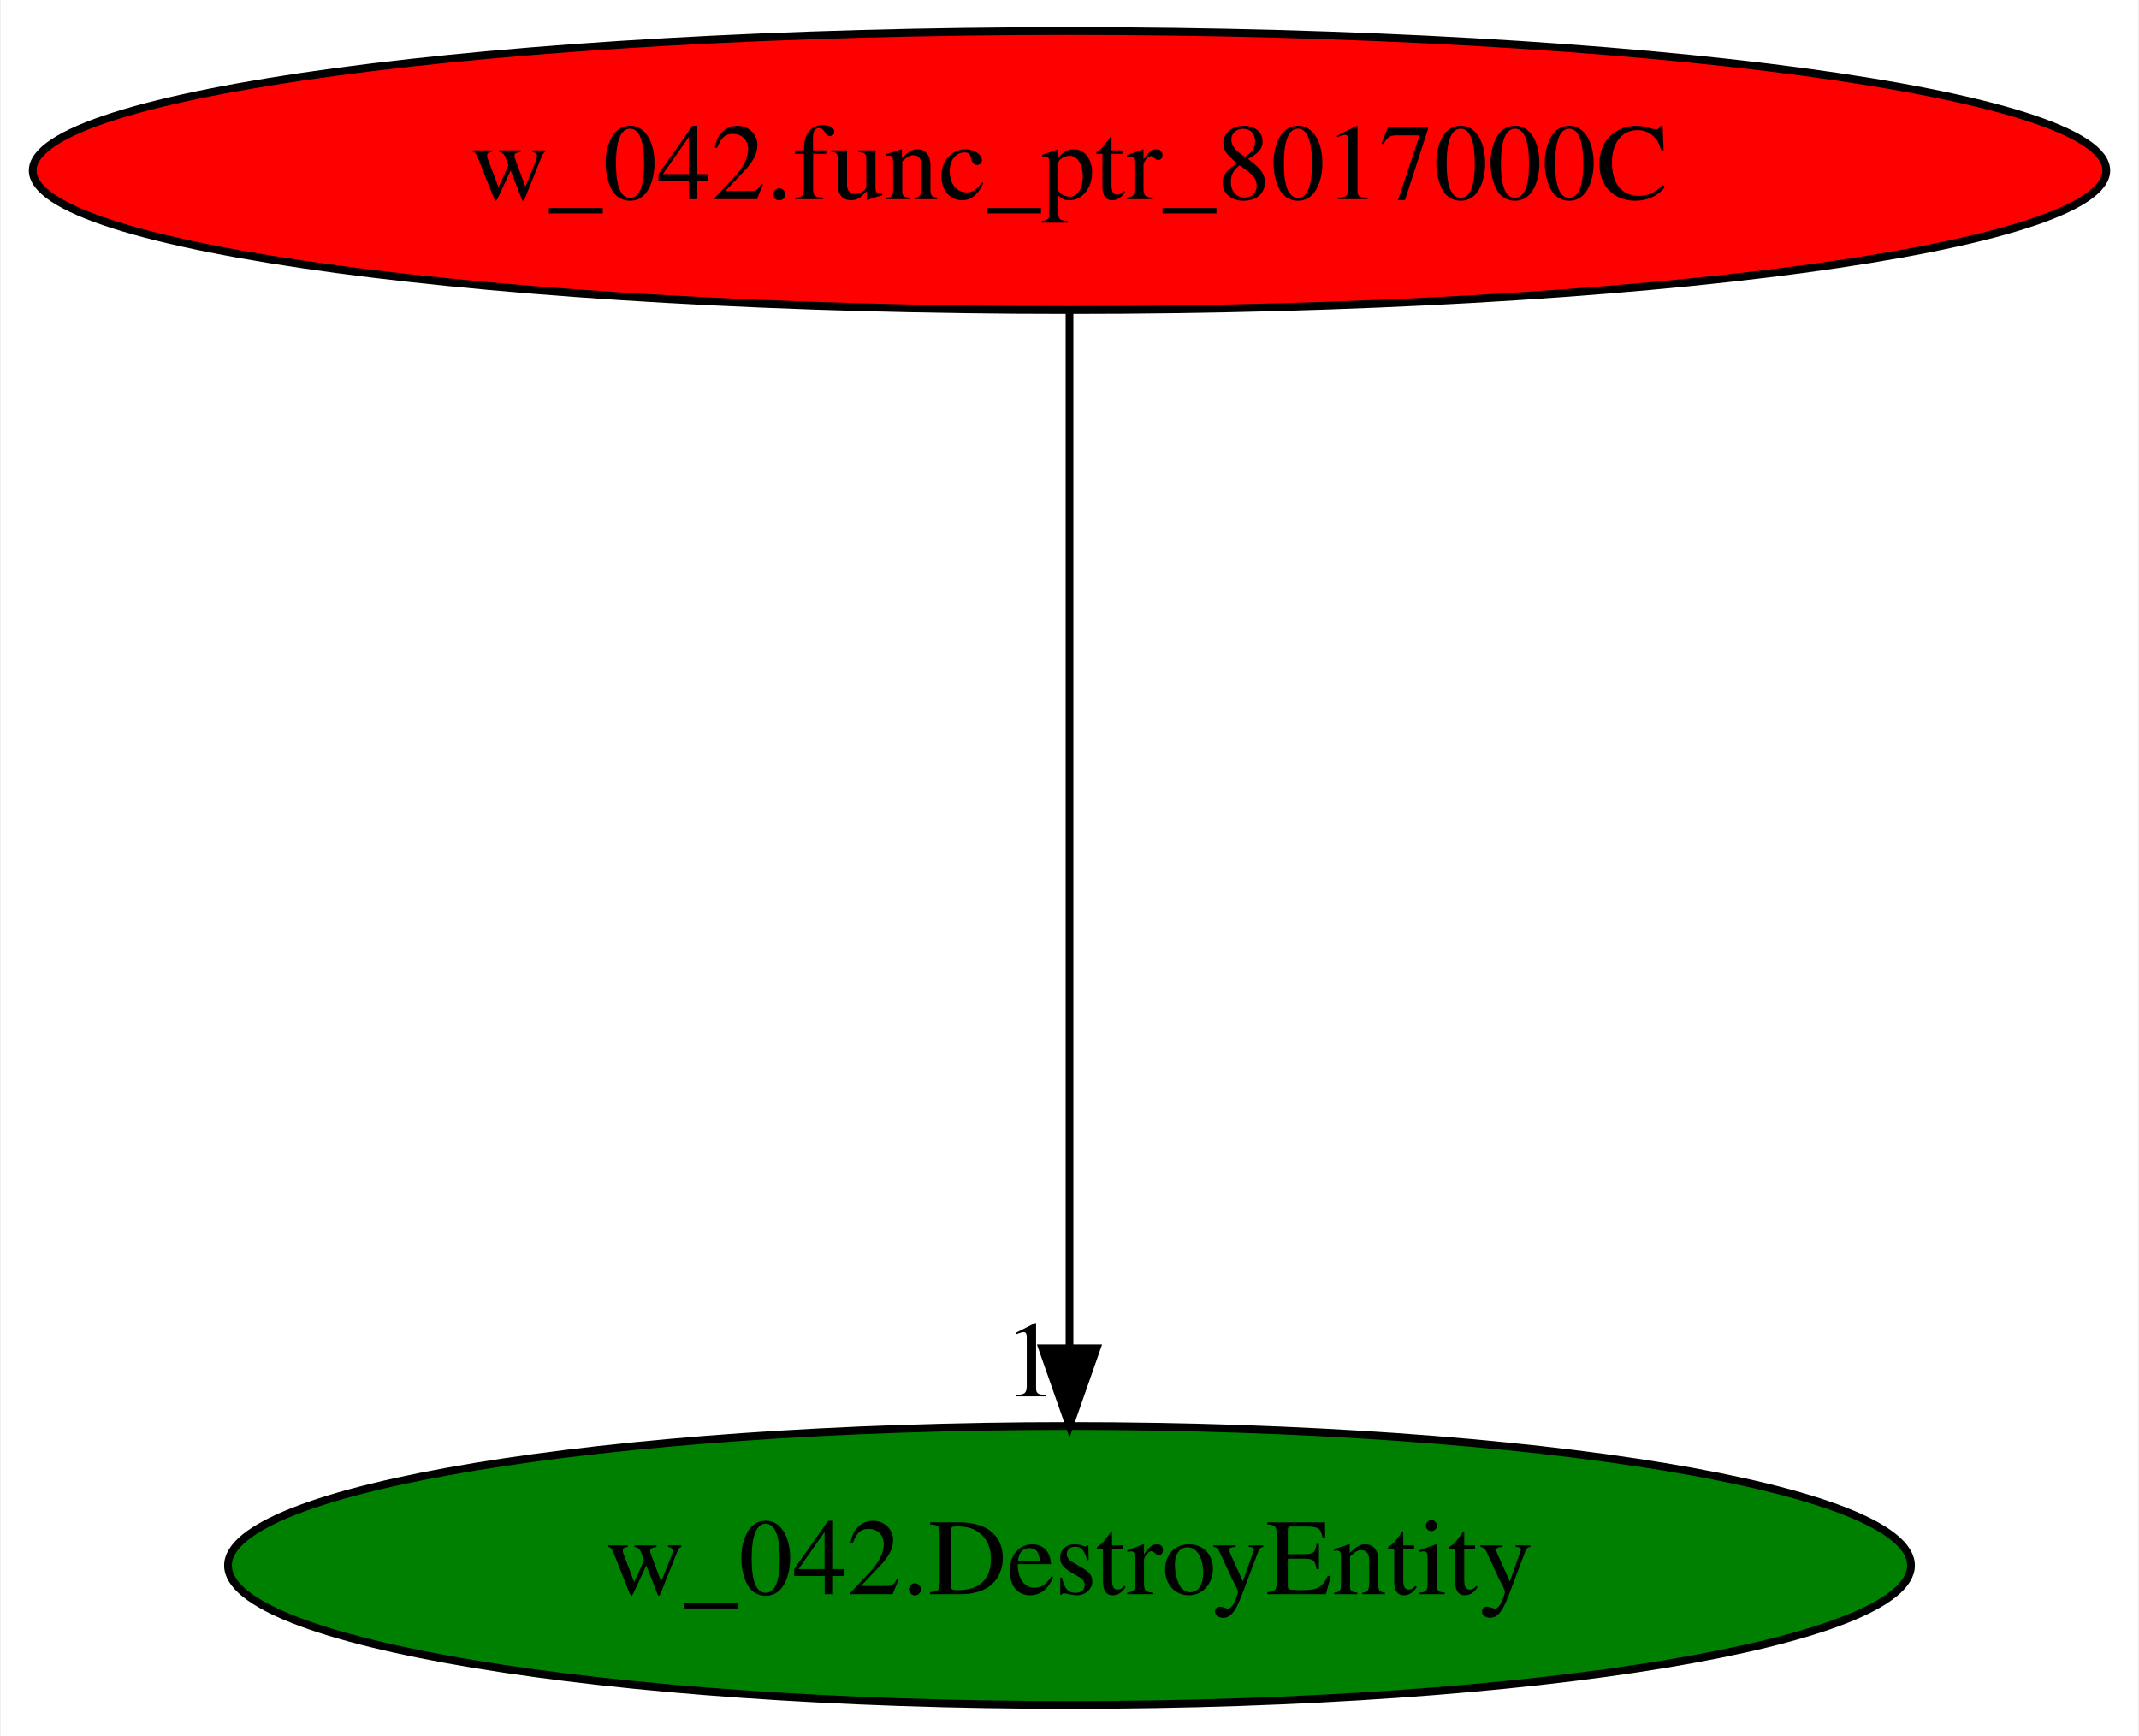
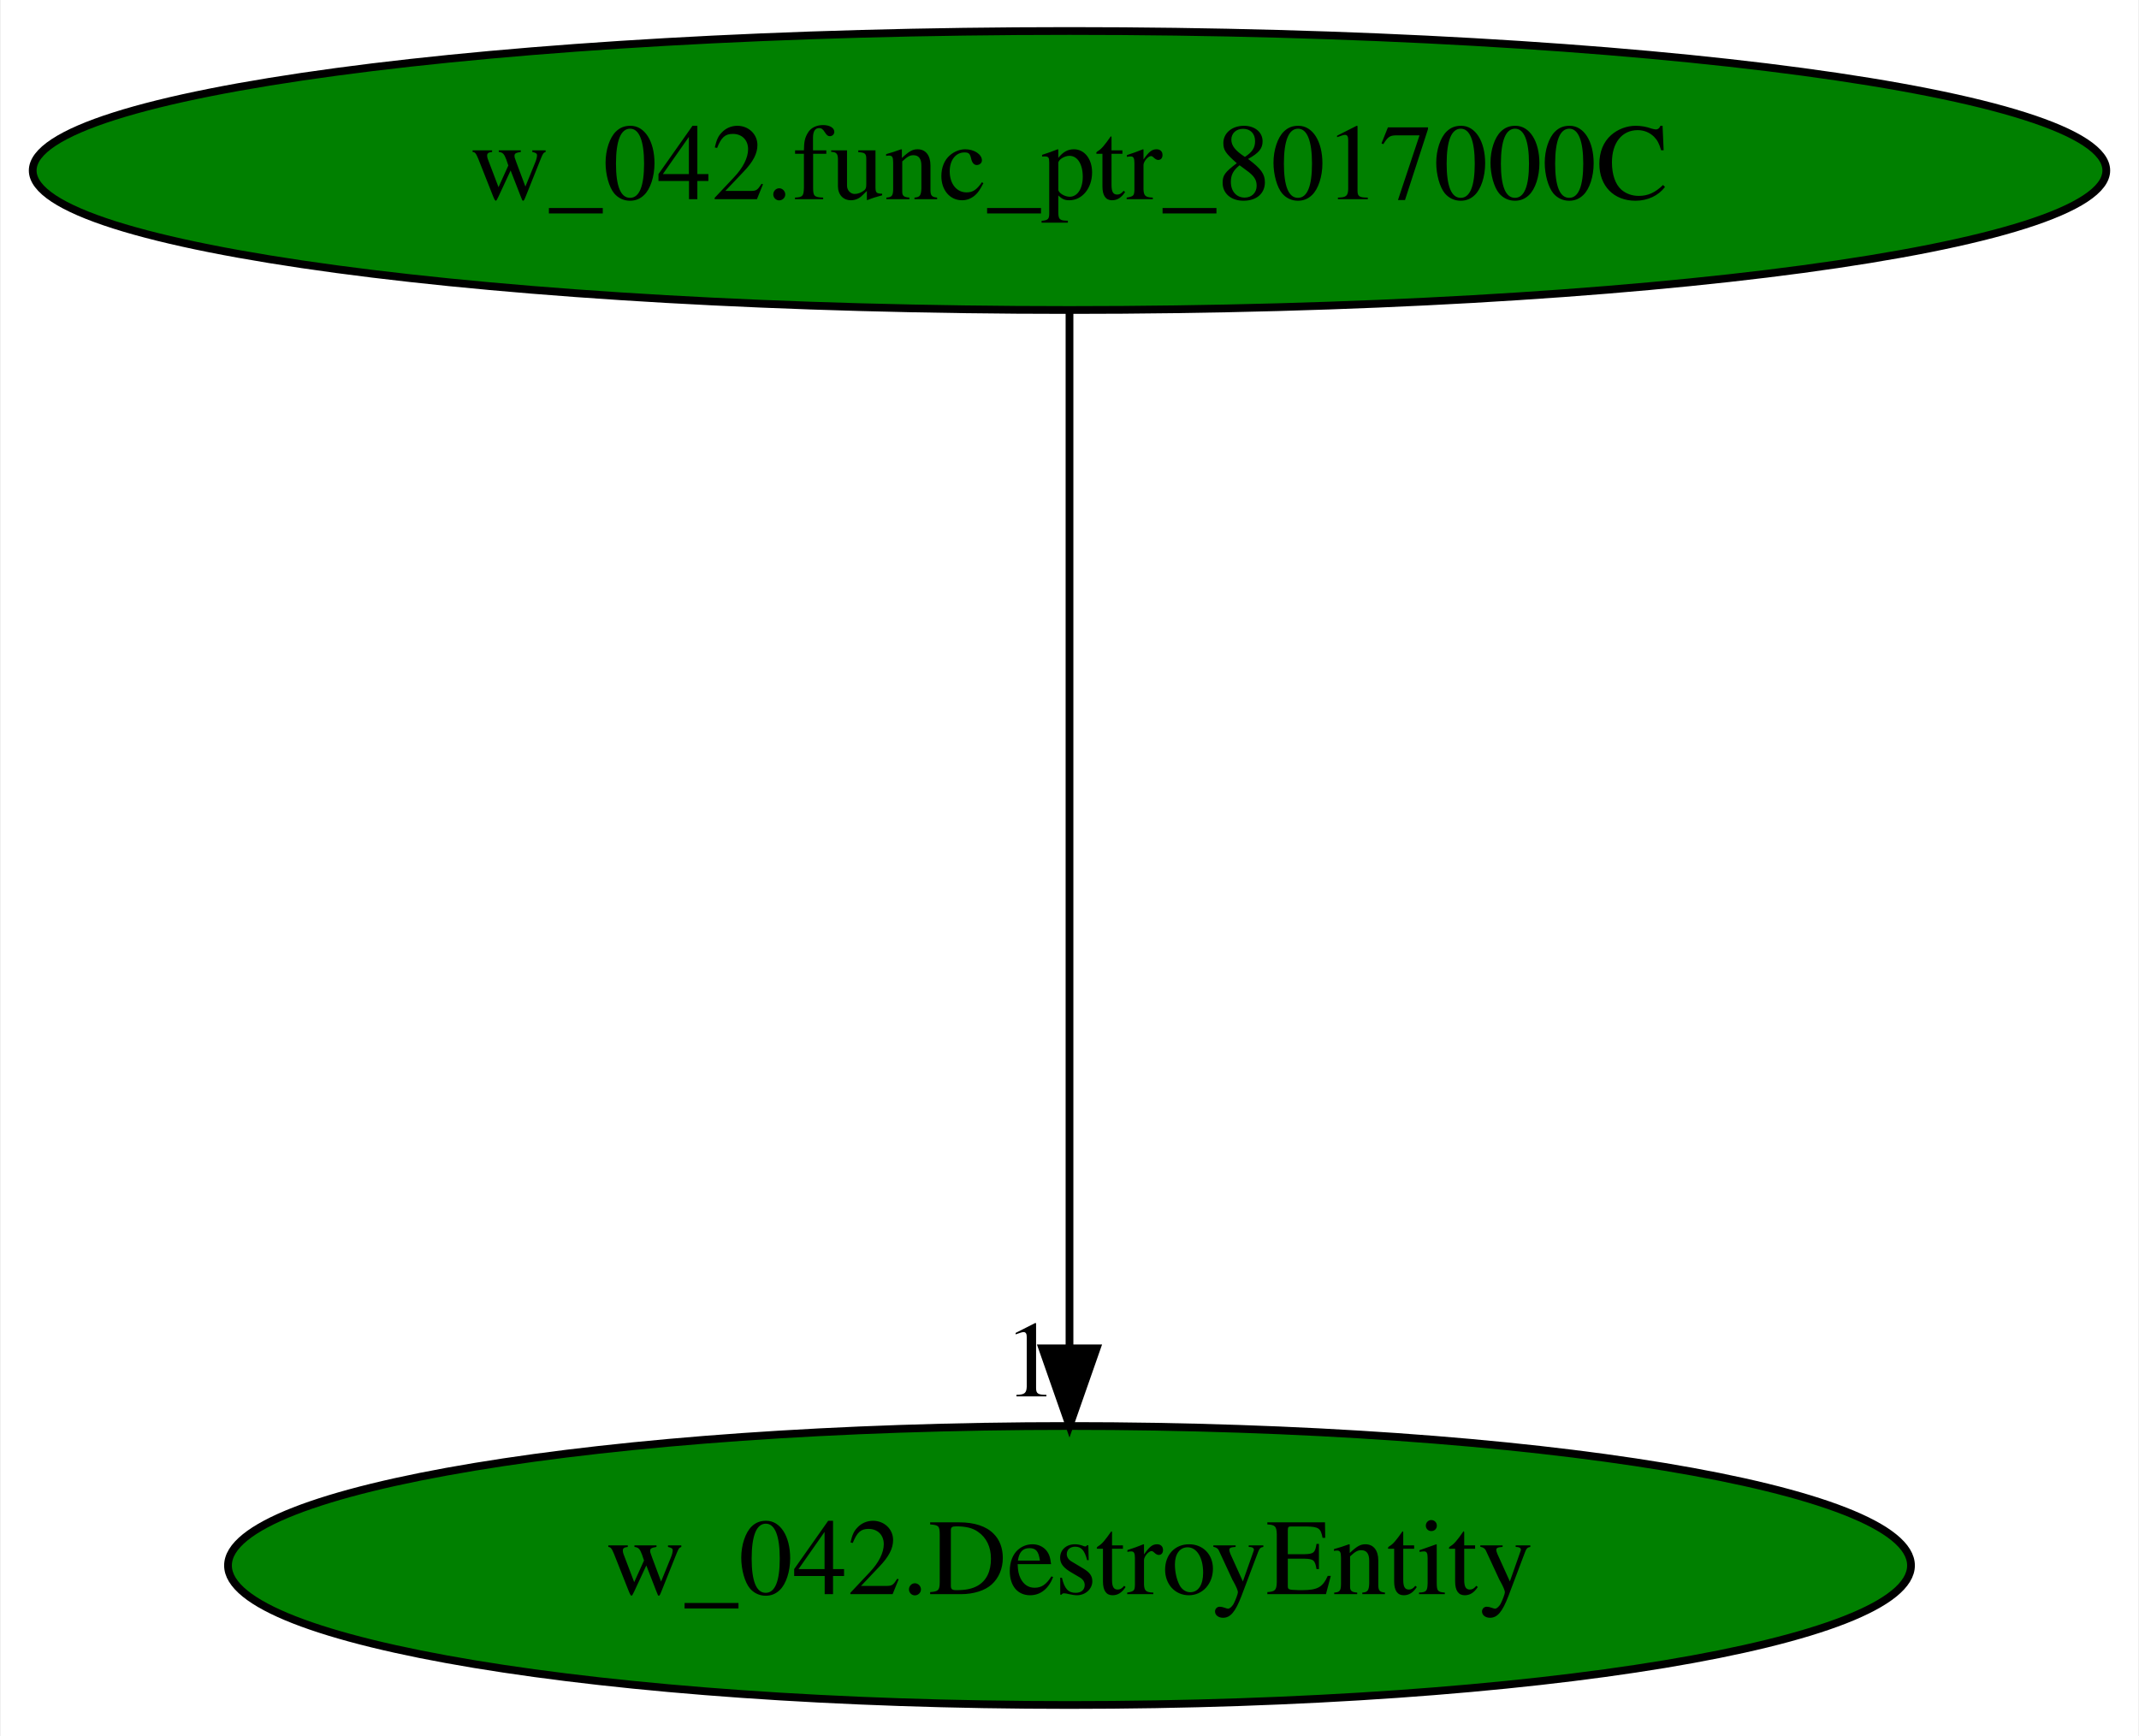
<svg xmlns="http://www.w3.org/2000/svg" xmlns:xlink="http://www.w3.org/1999/xlink" width="276pt" height="224pt" viewBox="0.00 0.00 275.78 224.00">
  <g id="graph0" class="graph" transform="scale(1 1) rotate(0) translate(4 220)">
    <polygon fill="white" stroke="transparent" points="-4,4 -4,-220 271.78,-220 271.78,4 -4,4" />
    <g id="node1" class="node">
-       <ellipse fill="red" stroke="black" cx="133.89" cy="-198" rx="133.78" ry="18" />
+       <ellipse fill="green" stroke="black" cx="133.89" cy="-198" rx="133.78" ry="18" />
      <text text-anchor="middle" x="133.89" y="-194.3" font-family="Times,serif" font-size="14.00">w_042.func_ptr_8017000C</text>
    </g>
    <g id="node2" class="node">
      <g id="a_node2">
        <a xlink:href="w_042.DestroyEntity.svg" xlink:title="w_042.DestroyEntity">
          <ellipse fill="green" stroke="black" cx="133.89" cy="-18" rx="108.58" ry="18" />
          <text text-anchor="middle" x="133.89" y="-14.3" font-family="Times,serif" font-size="14.00">w_042.DestroyEntity</text>
        </a>
      </g>
    </g>
    <g id="edge1" class="edge">
      <path fill="none" stroke="black" d="M133.89,-179.93C133.89,-148.97 133.89,-83.3 133.89,-46.13" />
      <polygon fill="black" stroke="black" points="137.39,-46.02 133.89,-36.02 130.39,-46.02 137.39,-46.02" />
      <text text-anchor="middle" x="128.89" y="-39.82" font-family="Times,serif" font-size="14.00">1</text>
    </g>
  </g>
</svg>
